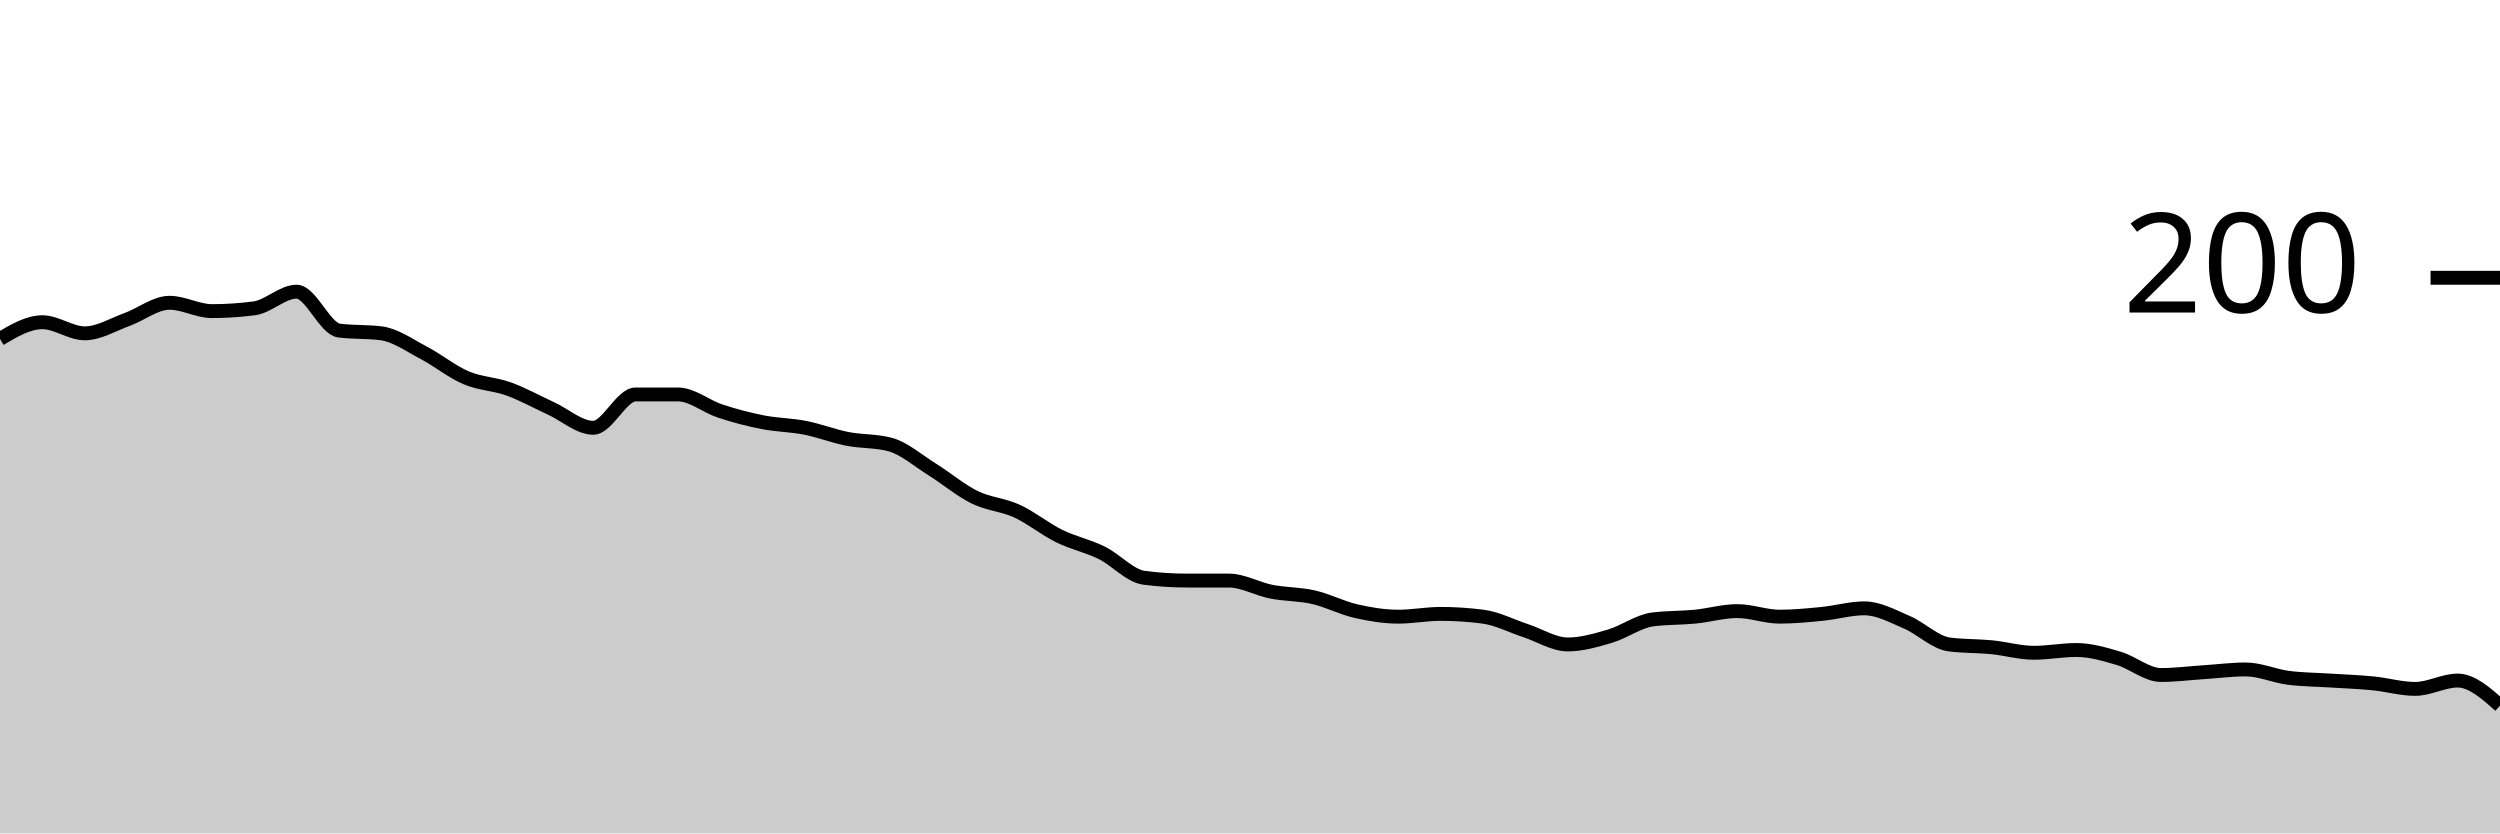
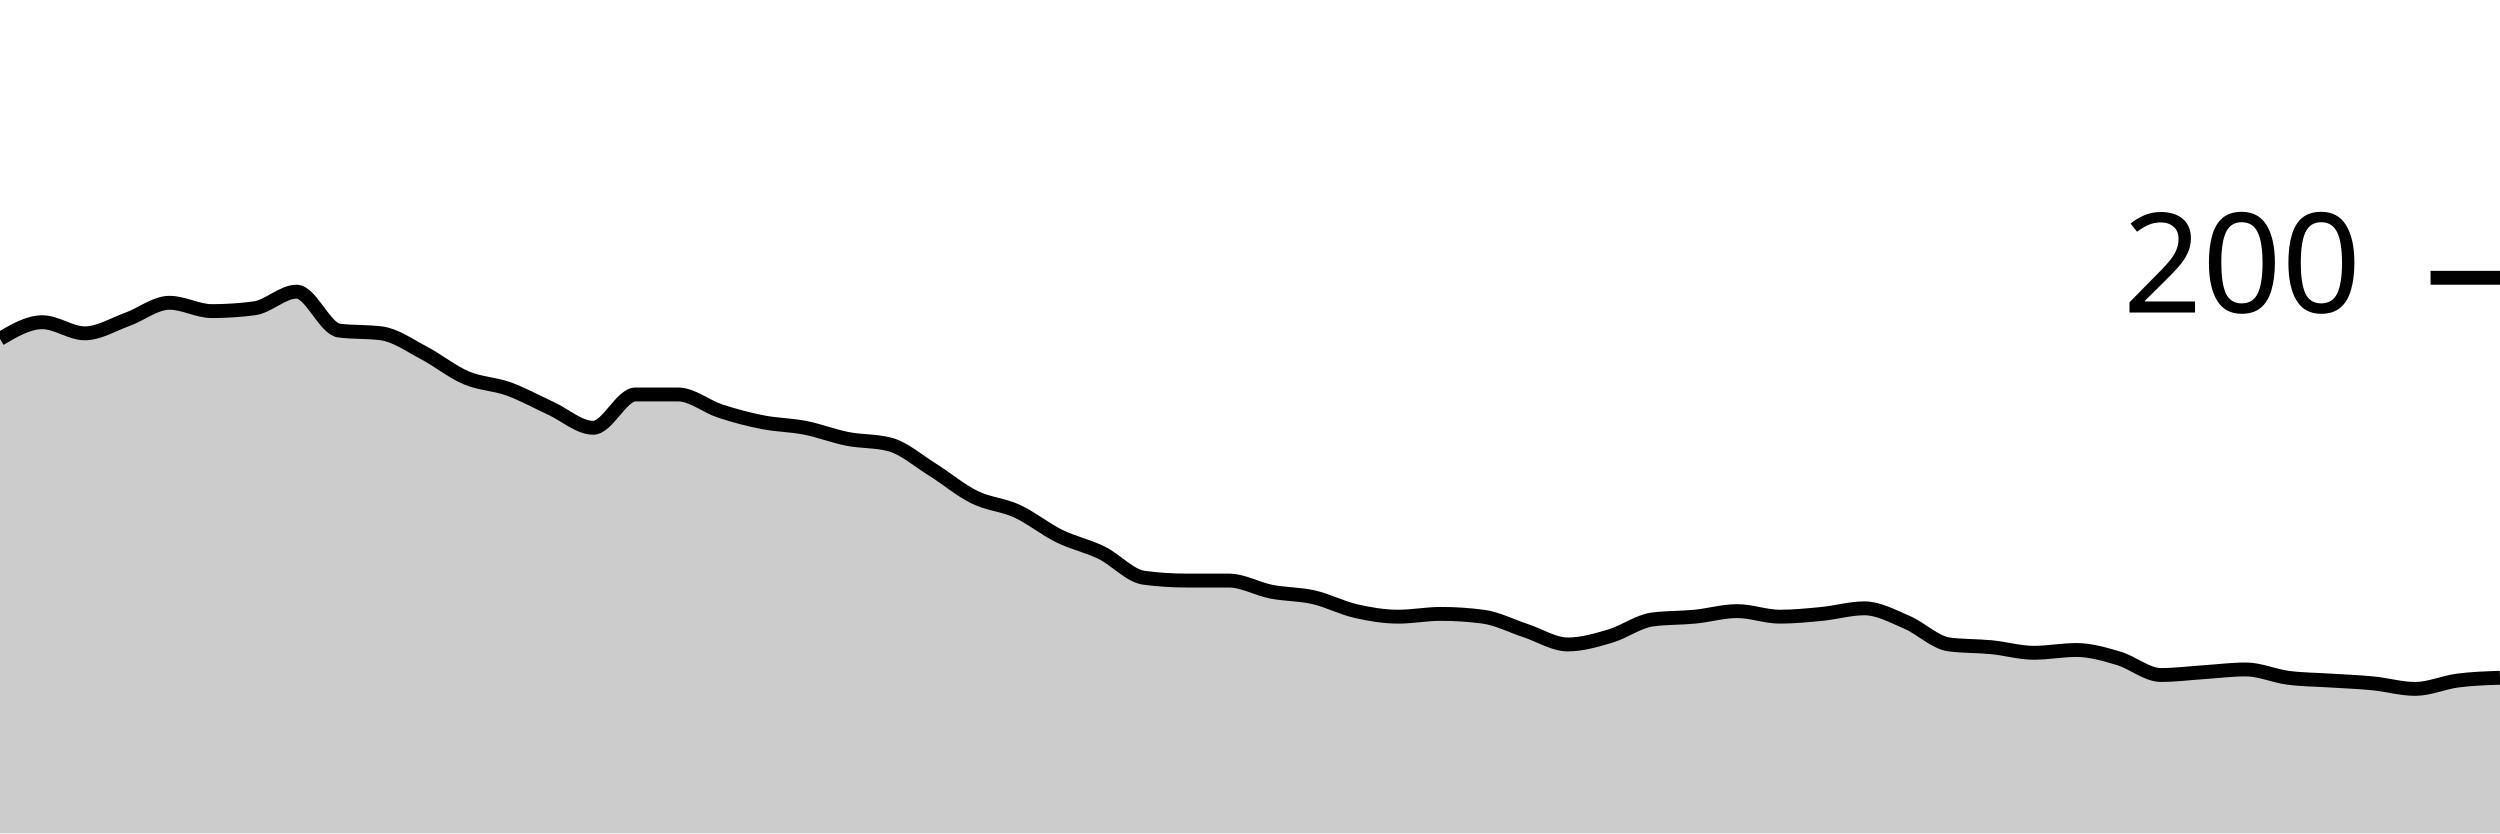
<svg xmlns="http://www.w3.org/2000/svg" viewBox="0 0 180 60">
  <g transform="translate(0,20)">
-     <path class="area" fill="rgba(0, 0, 0, 0.2)" d="M0,4.4C1.017,3.8,2.034,3.2,3.051,3.2C4.068,3.2,5.085,4,6.102,4C7.119,4,8.136,3.367,9.153,3C10.169,2.633,11.186,1.8,12.203,1.8C13.22,1.8,14.237,2.4,15.254,2.4C16.271,2.4,17.288,2.333,18.305,2.2C19.322,2.067,20.339,1,21.356,1C22.373,1,23.39,3.667,24.407,3.8C25.424,3.933,26.441,3.867,27.458,4C28.475,4.133,29.492,4.867,30.508,5.4C31.525,5.933,32.542,6.767,33.559,7.2C34.576,7.633,35.593,7.633,36.61,8C37.627,8.367,38.644,8.933,39.661,9.4C40.678,9.867,41.695,10.8,42.712,10.8C43.729,10.8,44.746,8.4,45.763,8.4C46.78,8.4,47.797,8.4,48.814,8.4C49.831,8.4,50.847,9.267,51.864,9.6C52.881,9.933,53.898,10.2,54.915,10.4C55.932,10.6,56.949,10.6,57.966,10.8C58.983,11,60,11.4,61.017,11.6C62.034,11.8,63.051,11.733,64.068,12C65.085,12.267,66.102,13.167,67.119,13.8C68.136,14.433,69.153,15.3,70.169,15.8C71.186,16.3,72.203,16.333,73.22,16.8C74.237,17.267,75.254,18.1,76.271,18.6C77.288,19.1,78.305,19.3,79.322,19.8C80.339,20.3,81.356,21.467,82.373,21.6C83.39,21.733,84.407,21.8,85.424,21.8C86.441,21.8,87.458,21.8,88.475,21.8C89.492,21.8,90.508,22.4,91.525,22.6C92.542,22.8,93.559,22.767,94.576,23C95.593,23.233,96.61,23.767,97.627,24C98.644,24.233,99.661,24.4,100.678,24.4C101.695,24.4,102.712,24.2,103.729,24.2C104.746,24.2,105.763,24.267,106.78,24.4C107.797,24.533,108.814,25.067,109.831,25.4C110.847,25.733,111.864,26.4,112.881,26.4C113.898,26.4,114.915,26.1,115.932,25.8C116.949,25.5,117.966,24.733,118.983,24.6C120,24.467,121.017,24.5,122.034,24.4C123.051,24.3,124.068,24,125.085,24C126.102,24,127.119,24.4,128.136,24.4C129.153,24.4,130.169,24.3,131.186,24.2C132.203,24.1,133.22,23.8,134.237,23.8C135.254,23.8,136.271,24.367,137.288,24.8C138.305,25.233,139.322,26.267,140.339,26.4C141.356,26.533,142.373,26.5,143.39,26.6C144.407,26.7,145.424,27,146.441,27C147.458,27,148.475,26.8,149.492,26.8C150.508,26.8,151.525,27.1,152.542,27.4C153.559,27.7,154.576,28.6,155.593,28.6C156.61,28.6,157.627,28.467,158.644,28.4C159.661,28.333,160.678,28.2,161.695,28.2C162.712,28.2,163.729,28.667,164.746,28.8C165.763,28.933,166.78,28.933,167.797,29C168.814,29.067,169.831,29.1,170.847,29.2C171.864,29.3,172.881,29.6,173.898,29.6C174.915,29.6,175.932,29,176.949,29C177.966,29,178.983,29.9,180,30.8L180,40C178.983,40,177.966,40,176.949,40C175.932,40,174.915,40,173.898,40C172.881,40,171.864,40,170.847,40C169.831,40,168.814,40,167.797,40C166.78,40,165.763,40,164.746,40C163.729,40,162.712,40,161.695,40C160.678,40,159.661,40,158.644,40C157.627,40,156.61,40,155.593,40C154.576,40,153.559,40,152.542,40C151.525,40,150.508,40,149.492,40C148.475,40,147.458,40,146.441,40C145.424,40,144.407,40,143.39,40C142.373,40,141.356,40,140.339,40C139.322,40,138.305,40,137.288,40C136.271,40,135.254,40,134.237,40C133.22,40,132.203,40,131.186,40C130.169,40,129.153,40,128.136,40C127.119,40,126.102,40,125.085,40C124.068,40,123.051,40,122.034,40C121.017,40,120,40,118.983,40C117.966,40,116.949,40,115.932,40C114.915,40,113.898,40,112.881,40C111.864,40,110.847,40,109.831,40C108.814,40,107.797,40,106.78,40C105.763,40,104.746,40,103.729,40C102.712,40,101.695,40,100.678,40C99.661,40,98.644,40,97.627,40C96.61,40,95.593,40,94.576,40C93.559,40,92.542,40,91.525,40C90.508,40,89.492,40,88.475,40C87.458,40,86.441,40,85.424,40C84.407,40,83.39,40,82.373,40C81.356,40,80.339,40,79.322,40C78.305,40,77.288,40,76.271,40C75.254,40,74.237,40,73.22,40C72.203,40,71.186,40,70.169,40C69.153,40,68.136,40,67.119,40C66.102,40,65.085,40,64.068,40C63.051,40,62.034,40,61.017,40C60,40,58.983,40,57.966,40C56.949,40,55.932,40,54.915,40C53.898,40,52.881,40,51.864,40C50.847,40,49.831,40,48.814,40C47.797,40,46.78,40,45.763,40C44.746,40,43.729,40,42.712,40C41.695,40,40.678,40,39.661,40C38.644,40,37.627,40,36.61,40C35.593,40,34.576,40,33.559,40C32.542,40,31.525,40,30.508,40C29.492,40,28.475,40,27.458,40C26.441,40,25.424,40,24.407,40C23.39,40,22.373,40,21.356,40C20.339,40,19.322,40,18.305,40C17.288,40,16.271,40,15.254,40C14.237,40,13.22,40,12.203,40C11.186,40,10.169,40,9.153,40C8.136,40,7.119,40,6.102,40C5.085,40,4.068,40,3.051,40C2.034,40,1.017,40,0,40Z" />
-     <path class="line" stroke="black" fill="none" d="M0,4.4C1.017,3.8,2.034,3.2,3.051,3.2C4.068,3.2,5.085,4,6.102,4C7.119,4,8.136,3.367,9.153,3C10.169,2.633,11.186,1.8,12.203,1.8C13.22,1.8,14.237,2.4,15.254,2.4C16.271,2.4,17.288,2.333,18.305,2.2C19.322,2.067,20.339,1,21.356,1C22.373,1,23.39,3.667,24.407,3.8C25.424,3.933,26.441,3.867,27.458,4C28.475,4.133,29.492,4.867,30.508,5.4C31.525,5.933,32.542,6.767,33.559,7.2C34.576,7.633,35.593,7.633,36.61,8C37.627,8.367,38.644,8.933,39.661,9.4C40.678,9.867,41.695,10.8,42.712,10.8C43.729,10.8,44.746,8.4,45.763,8.4C46.78,8.4,47.797,8.4,48.814,8.4C49.831,8.4,50.847,9.267,51.864,9.6C52.881,9.933,53.898,10.2,54.915,10.4C55.932,10.6,56.949,10.6,57.966,10.8C58.983,11,60,11.4,61.017,11.6C62.034,11.8,63.051,11.733,64.068,12C65.085,12.267,66.102,13.167,67.119,13.8C68.136,14.433,69.153,15.3,70.169,15.8C71.186,16.3,72.203,16.333,73.22,16.8C74.237,17.267,75.254,18.1,76.271,18.6C77.288,19.1,78.305,19.3,79.322,19.8C80.339,20.3,81.356,21.467,82.373,21.6C83.39,21.733,84.407,21.8,85.424,21.8C86.441,21.8,87.458,21.8,88.475,21.8C89.492,21.8,90.508,22.4,91.525,22.6C92.542,22.8,93.559,22.767,94.576,23C95.593,23.233,96.61,23.767,97.627,24C98.644,24.233,99.661,24.4,100.678,24.4C101.695,24.4,102.712,24.2,103.729,24.2C104.746,24.2,105.763,24.267,106.78,24.4C107.797,24.533,108.814,25.067,109.831,25.4C110.847,25.733,111.864,26.4,112.881,26.4C113.898,26.4,114.915,26.1,115.932,25.8C116.949,25.5,117.966,24.733,118.983,24.6C120,24.467,121.017,24.5,122.034,24.4C123.051,24.3,124.068,24,125.085,24C126.102,24,127.119,24.4,128.136,24.4C129.153,24.4,130.169,24.3,131.186,24.2C132.203,24.1,133.22,23.8,134.237,23.8C135.254,23.8,136.271,24.367,137.288,24.8C138.305,25.233,139.322,26.267,140.339,26.4C141.356,26.533,142.373,26.5,143.39,26.6C144.407,26.7,145.424,27,146.441,27C147.458,27,148.475,26.8,149.492,26.8C150.508,26.8,151.525,27.1,152.542,27.4C153.559,27.7,154.576,28.6,155.593,28.6C156.61,28.6,157.627,28.467,158.644,28.4C159.661,28.333,160.678,28.2,161.695,28.2C162.712,28.2,163.729,28.667,164.746,28.8C165.763,28.933,166.78,28.933,167.797,29C168.814,29.067,169.831,29.1,170.847,29.2C171.864,29.3,172.881,29.6,173.898,29.6C174.915,29.6,175.932,29,176.949,29C177.966,29,178.983,29.9,180,30.8" />
+     <path class="area" fill="rgba(0, 0, 0, 0.2)" d="M0,4.4C1.017,3.8,2.034,3.2,3.051,3.2C4.068,3.2,5.085,4,6.102,4C7.119,4,8.136,3.367,9.153,3C10.169,2.633,11.186,1.8,12.203,1.8C13.22,1.8,14.237,2.4,15.254,2.4C16.271,2.4,17.288,2.333,18.305,2.2C19.322,2.067,20.339,1,21.356,1C22.373,1,23.39,3.667,24.407,3.8C25.424,3.933,26.441,3.867,27.458,4C28.475,4.133,29.492,4.867,30.508,5.4C31.525,5.933,32.542,6.767,33.559,7.2C34.576,7.633,35.593,7.633,36.61,8C37.627,8.367,38.644,8.933,39.661,9.4C40.678,9.867,41.695,10.8,42.712,10.8C43.729,10.8,44.746,8.4,45.763,8.4C46.78,8.4,47.797,8.4,48.814,8.4C49.831,8.4,50.847,9.267,51.864,9.6C52.881,9.933,53.898,10.2,54.915,10.4C55.932,10.6,56.949,10.6,57.966,10.8C58.983,11,60,11.4,61.017,11.6C62.034,11.8,63.051,11.733,64.068,12C65.085,12.267,66.102,13.167,67.119,13.8C68.136,14.433,69.153,15.3,70.169,15.8C71.186,16.3,72.203,16.333,73.22,16.8C74.237,17.267,75.254,18.1,76.271,18.6C77.288,19.1,78.305,19.3,79.322,19.8C80.339,20.3,81.356,21.467,82.373,21.6C83.39,21.733,84.407,21.8,85.424,21.8C86.441,21.8,87.458,21.8,88.475,21.8C89.492,21.8,90.508,22.4,91.525,22.6C92.542,22.8,93.559,22.767,94.576,23C95.593,23.233,96.61,23.767,97.627,24C98.644,24.233,99.661,24.4,100.678,24.4C101.695,24.4,102.712,24.2,103.729,24.2C104.746,24.2,105.763,24.267,106.78,24.4C107.797,24.533,108.814,25.067,109.831,25.4C110.847,25.733,111.864,26.4,112.881,26.4C113.898,26.4,114.915,26.1,115.932,25.8C116.949,25.5,117.966,24.733,118.983,24.6C120,24.467,121.017,24.5,122.034,24.4C123.051,24.3,124.068,24,125.085,24C126.102,24,127.119,24.4,128.136,24.4C129.153,24.4,130.169,24.3,131.186,24.2C132.203,24.1,133.22,23.8,134.237,23.8C135.254,23.8,136.271,24.367,137.288,24.8C138.305,25.233,139.322,26.267,140.339,26.4C141.356,26.533,142.373,26.5,143.39,26.6C144.407,26.7,145.424,27,146.441,27C147.458,27,148.475,26.8,149.492,26.8C150.508,26.8,151.525,27.1,152.542,27.4C153.559,27.7,154.576,28.6,155.593,28.6C156.61,28.6,157.627,28.467,158.644,28.4C159.661,28.333,160.678,28.2,161.695,28.2C162.712,28.2,163.729,28.667,164.746,28.8C165.763,28.933,166.78,28.933,167.797,29C168.814,29.067,169.831,29.1,170.847,29.2C171.864,29.3,172.881,29.6,173.898,29.6C174.915,29.6,175.932,29.133,176.949,29C177.966,28.867,178.983,28.833,180,28.8L180,40C178.983,40,177.966,40,176.949,40C175.932,40,174.915,40,173.898,40C172.881,40,171.864,40,170.847,40C169.831,40,168.814,40,167.797,40C166.78,40,165.763,40,164.746,40C163.729,40,162.712,40,161.695,40C160.678,40,159.661,40,158.644,40C157.627,40,156.61,40,155.593,40C154.576,40,153.559,40,152.542,40C151.525,40,150.508,40,149.492,40C148.475,40,147.458,40,146.441,40C145.424,40,144.407,40,143.39,40C142.373,40,141.356,40,140.339,40C139.322,40,138.305,40,137.288,40C136.271,40,135.254,40,134.237,40C133.22,40,132.203,40,131.186,40C130.169,40,129.153,40,128.136,40C127.119,40,126.102,40,125.085,40C124.068,40,123.051,40,122.034,40C121.017,40,120,40,118.983,40C117.966,40,116.949,40,115.932,40C114.915,40,113.898,40,112.881,40C111.864,40,110.847,40,109.831,40C108.814,40,107.797,40,106.78,40C105.763,40,104.746,40,103.729,40C102.712,40,101.695,40,100.678,40C99.661,40,98.644,40,97.627,40C96.61,40,95.593,40,94.576,40C93.559,40,92.542,40,91.525,40C90.508,40,89.492,40,88.475,40C87.458,40,86.441,40,85.424,40C84.407,40,83.39,40,82.373,40C81.356,40,80.339,40,79.322,40C78.305,40,77.288,40,76.271,40C75.254,40,74.237,40,73.22,40C72.203,40,71.186,40,70.169,40C69.153,40,68.136,40,67.119,40C66.102,40,65.085,40,64.068,40C63.051,40,62.034,40,61.017,40C60,40,58.983,40,57.966,40C56.949,40,55.932,40,54.915,40C53.898,40,52.881,40,51.864,40C50.847,40,49.831,40,48.814,40C47.797,40,46.78,40,45.763,40C44.746,40,43.729,40,42.712,40C41.695,40,40.678,40,39.661,40C38.644,40,37.627,40,36.61,40C35.593,40,34.576,40,33.559,40C32.542,40,31.525,40,30.508,40C29.492,40,28.475,40,27.458,40C26.441,40,25.424,40,24.407,40C23.39,40,22.373,40,21.356,40C20.339,40,19.322,40,18.305,40C17.288,40,16.271,40,15.254,40C14.237,40,13.22,40,12.203,40C11.186,40,10.169,40,9.153,40C8.136,40,7.119,40,6.102,40C5.085,40,4.068,40,3.051,40C2.034,40,1.017,40,0,40Z" />
+     <path class="line" stroke="black" fill="none" d="M0,4.4C1.017,3.8,2.034,3.2,3.051,3.2C4.068,3.2,5.085,4,6.102,4C7.119,4,8.136,3.367,9.153,3C10.169,2.633,11.186,1.8,12.203,1.8C13.22,1.8,14.237,2.4,15.254,2.4C16.271,2.4,17.288,2.333,18.305,2.2C19.322,2.067,20.339,1,21.356,1C22.373,1,23.39,3.667,24.407,3.8C25.424,3.933,26.441,3.867,27.458,4C28.475,4.133,29.492,4.867,30.508,5.4C31.525,5.933,32.542,6.767,33.559,7.2C34.576,7.633,35.593,7.633,36.61,8C37.627,8.367,38.644,8.933,39.661,9.4C40.678,9.867,41.695,10.8,42.712,10.8C43.729,10.8,44.746,8.4,45.763,8.4C46.78,8.4,47.797,8.4,48.814,8.4C49.831,8.4,50.847,9.267,51.864,9.6C52.881,9.933,53.898,10.2,54.915,10.4C55.932,10.6,56.949,10.6,57.966,10.8C58.983,11,60,11.4,61.017,11.6C62.034,11.8,63.051,11.733,64.068,12C65.085,12.267,66.102,13.167,67.119,13.8C68.136,14.433,69.153,15.3,70.169,15.8C71.186,16.3,72.203,16.333,73.22,16.8C74.237,17.267,75.254,18.1,76.271,18.6C77.288,19.1,78.305,19.3,79.322,19.8C80.339,20.3,81.356,21.467,82.373,21.6C83.39,21.733,84.407,21.8,85.424,21.8C86.441,21.8,87.458,21.8,88.475,21.8C89.492,21.8,90.508,22.4,91.525,22.6C92.542,22.8,93.559,22.767,94.576,23C95.593,23.233,96.61,23.767,97.627,24C98.644,24.233,99.661,24.4,100.678,24.4C101.695,24.4,102.712,24.2,103.729,24.2C104.746,24.2,105.763,24.267,106.78,24.4C107.797,24.533,108.814,25.067,109.831,25.4C110.847,25.733,111.864,26.4,112.881,26.4C113.898,26.4,114.915,26.1,115.932,25.8C116.949,25.5,117.966,24.733,118.983,24.6C120,24.467,121.017,24.5,122.034,24.4C123.051,24.3,124.068,24,125.085,24C126.102,24,127.119,24.4,128.136,24.4C129.153,24.4,130.169,24.3,131.186,24.2C132.203,24.1,133.22,23.8,134.237,23.8C135.254,23.8,136.271,24.367,137.288,24.8C138.305,25.233,139.322,26.267,140.339,26.4C141.356,26.533,142.373,26.5,143.39,26.6C144.407,26.7,145.424,27,146.441,27C147.458,27,148.475,26.8,149.492,26.8C150.508,26.8,151.525,27.1,152.542,27.4C153.559,27.7,154.576,28.6,155.593,28.6C156.61,28.6,157.627,28.467,158.644,28.4C159.661,28.333,160.678,28.2,161.695,28.2C162.712,28.2,163.729,28.667,164.746,28.8C165.763,28.933,166.78,28.933,167.797,29C168.814,29.067,169.831,29.1,170.847,29.2C171.864,29.3,172.881,29.6,173.898,29.6C174.915,29.6,175.932,29.133,176.949,29C177.966,28.867,178.983,28.833,180,28.8" />
    <path class="axis-ceiling" stroke-width="1" stroke="black" fill="none" d="M175,0L180,0" />
    <text class="axis-ceiling-label" font-family="sans-serif" text-anchor="end" font-size="10px" x="170" y="2.5">200</text>
  </g>
</svg>
